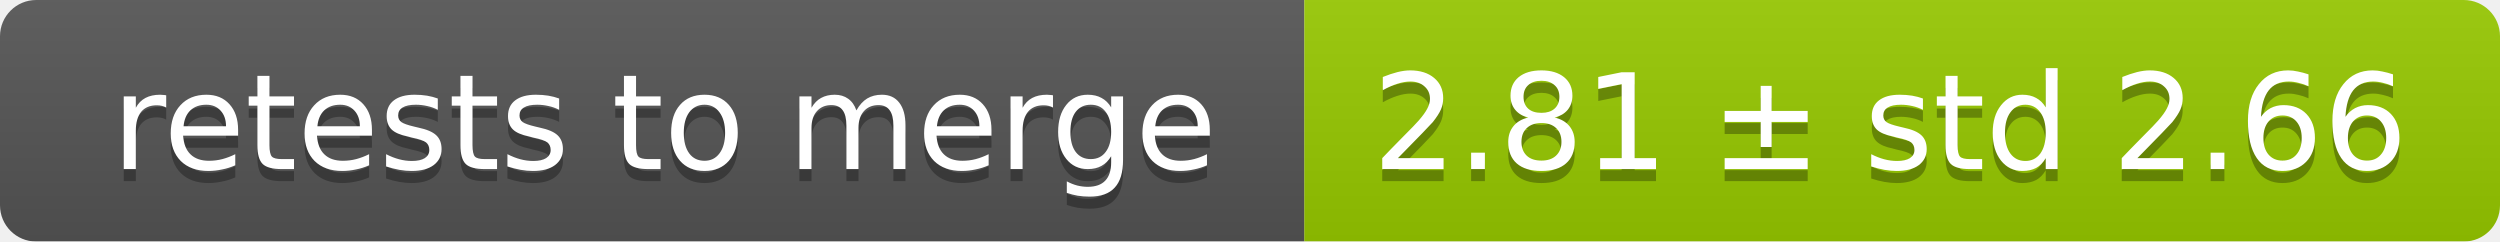
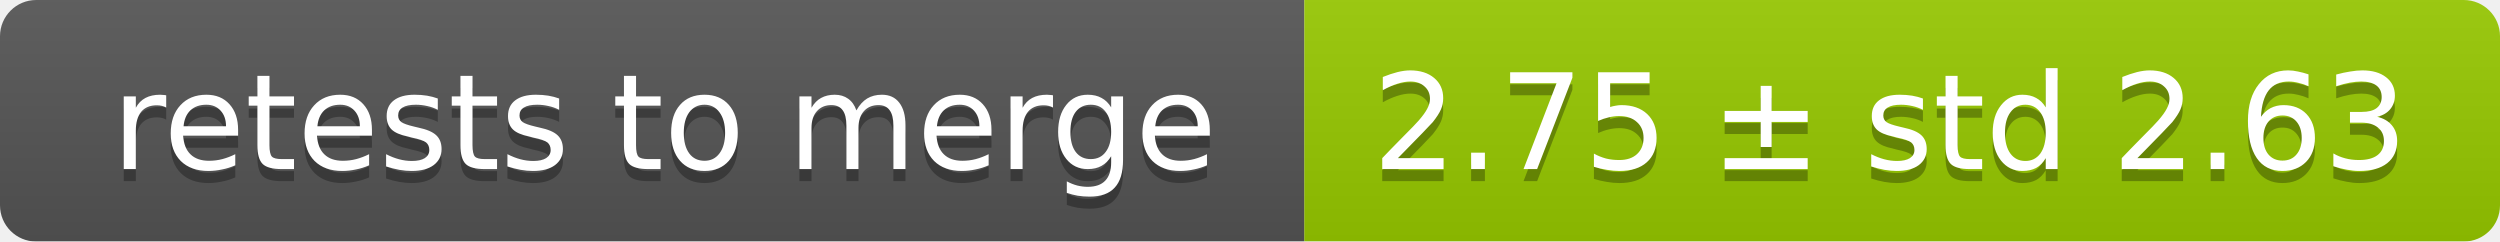
<svg xmlns="http://www.w3.org/2000/svg" width="207" height="20">
  <linearGradient id="smooth" x2="0" y2="100%">
    <stop offset="0" stop-color="#bbb" stop-opacity=".1" />
    <stop offset="1" stop-opacity=".1" />
  </linearGradient>
  <mask id="round">
    <rect width="207" height="20" rx="3" fill="#fff" />
  </mask>
  <g mask="url(#round)">
    <rect width="108" height="20" fill="#555" />
    <rect x="108" width="99" height="20" fill="#97ca00" />
    <rect width="207" height="20" fill="url(#smooth)" />
  </g>
  <g fill="#fff" text-anchor="middle" font-family="DejaVu Sans,Verdana,Geneva,sans-serif" font-size="11">
    <text x="55" y="15" fill="#010101" fill-opacity=".3">retests to merge</text>
    <text x="55" y="14">retests to merge</text>
-     <text x="156.5" y="15" fill="#010101" fill-opacity=".3">2.81 ± std 2.66</text>
-     <text x="156.5" y="14">2.81 ± std 2.66</text>
+     <text x="156.5" y="15" fill="#010101" fill-opacity=".3">2.75 ± std 2.63</text>
+     <text x="156.5" y="14">2.75 ± std 2.63</text>
  </g>
</svg>
